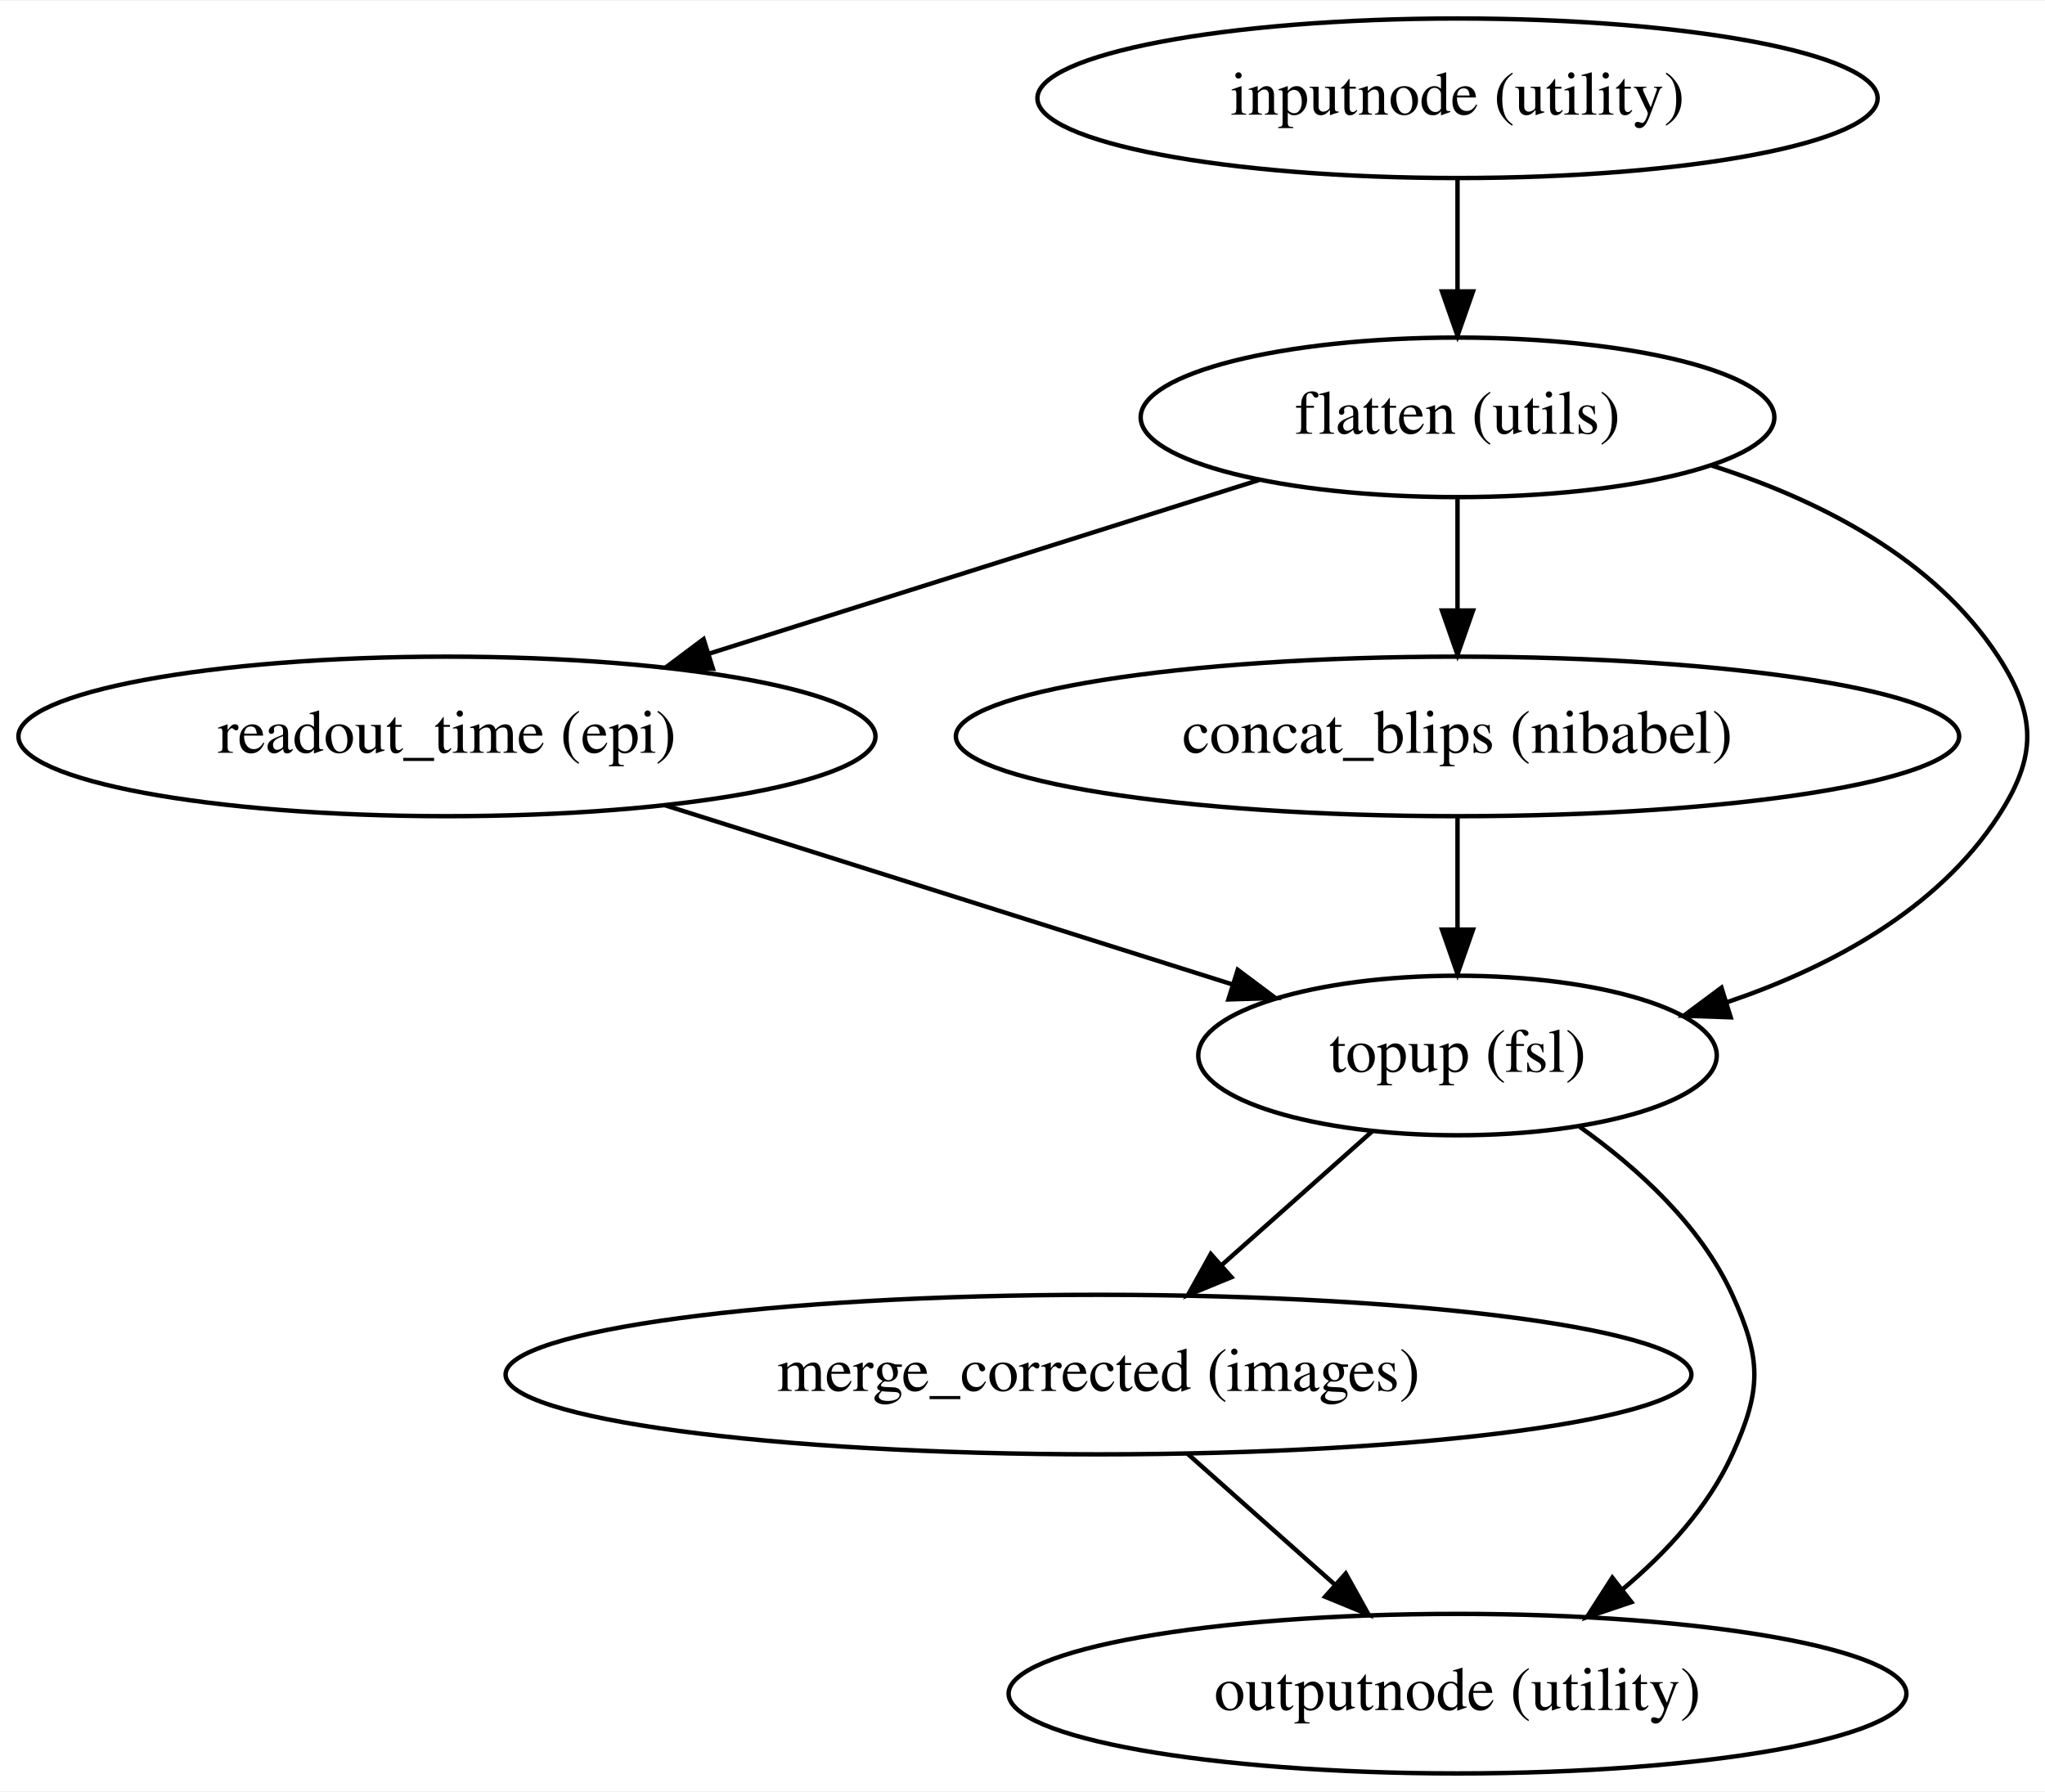
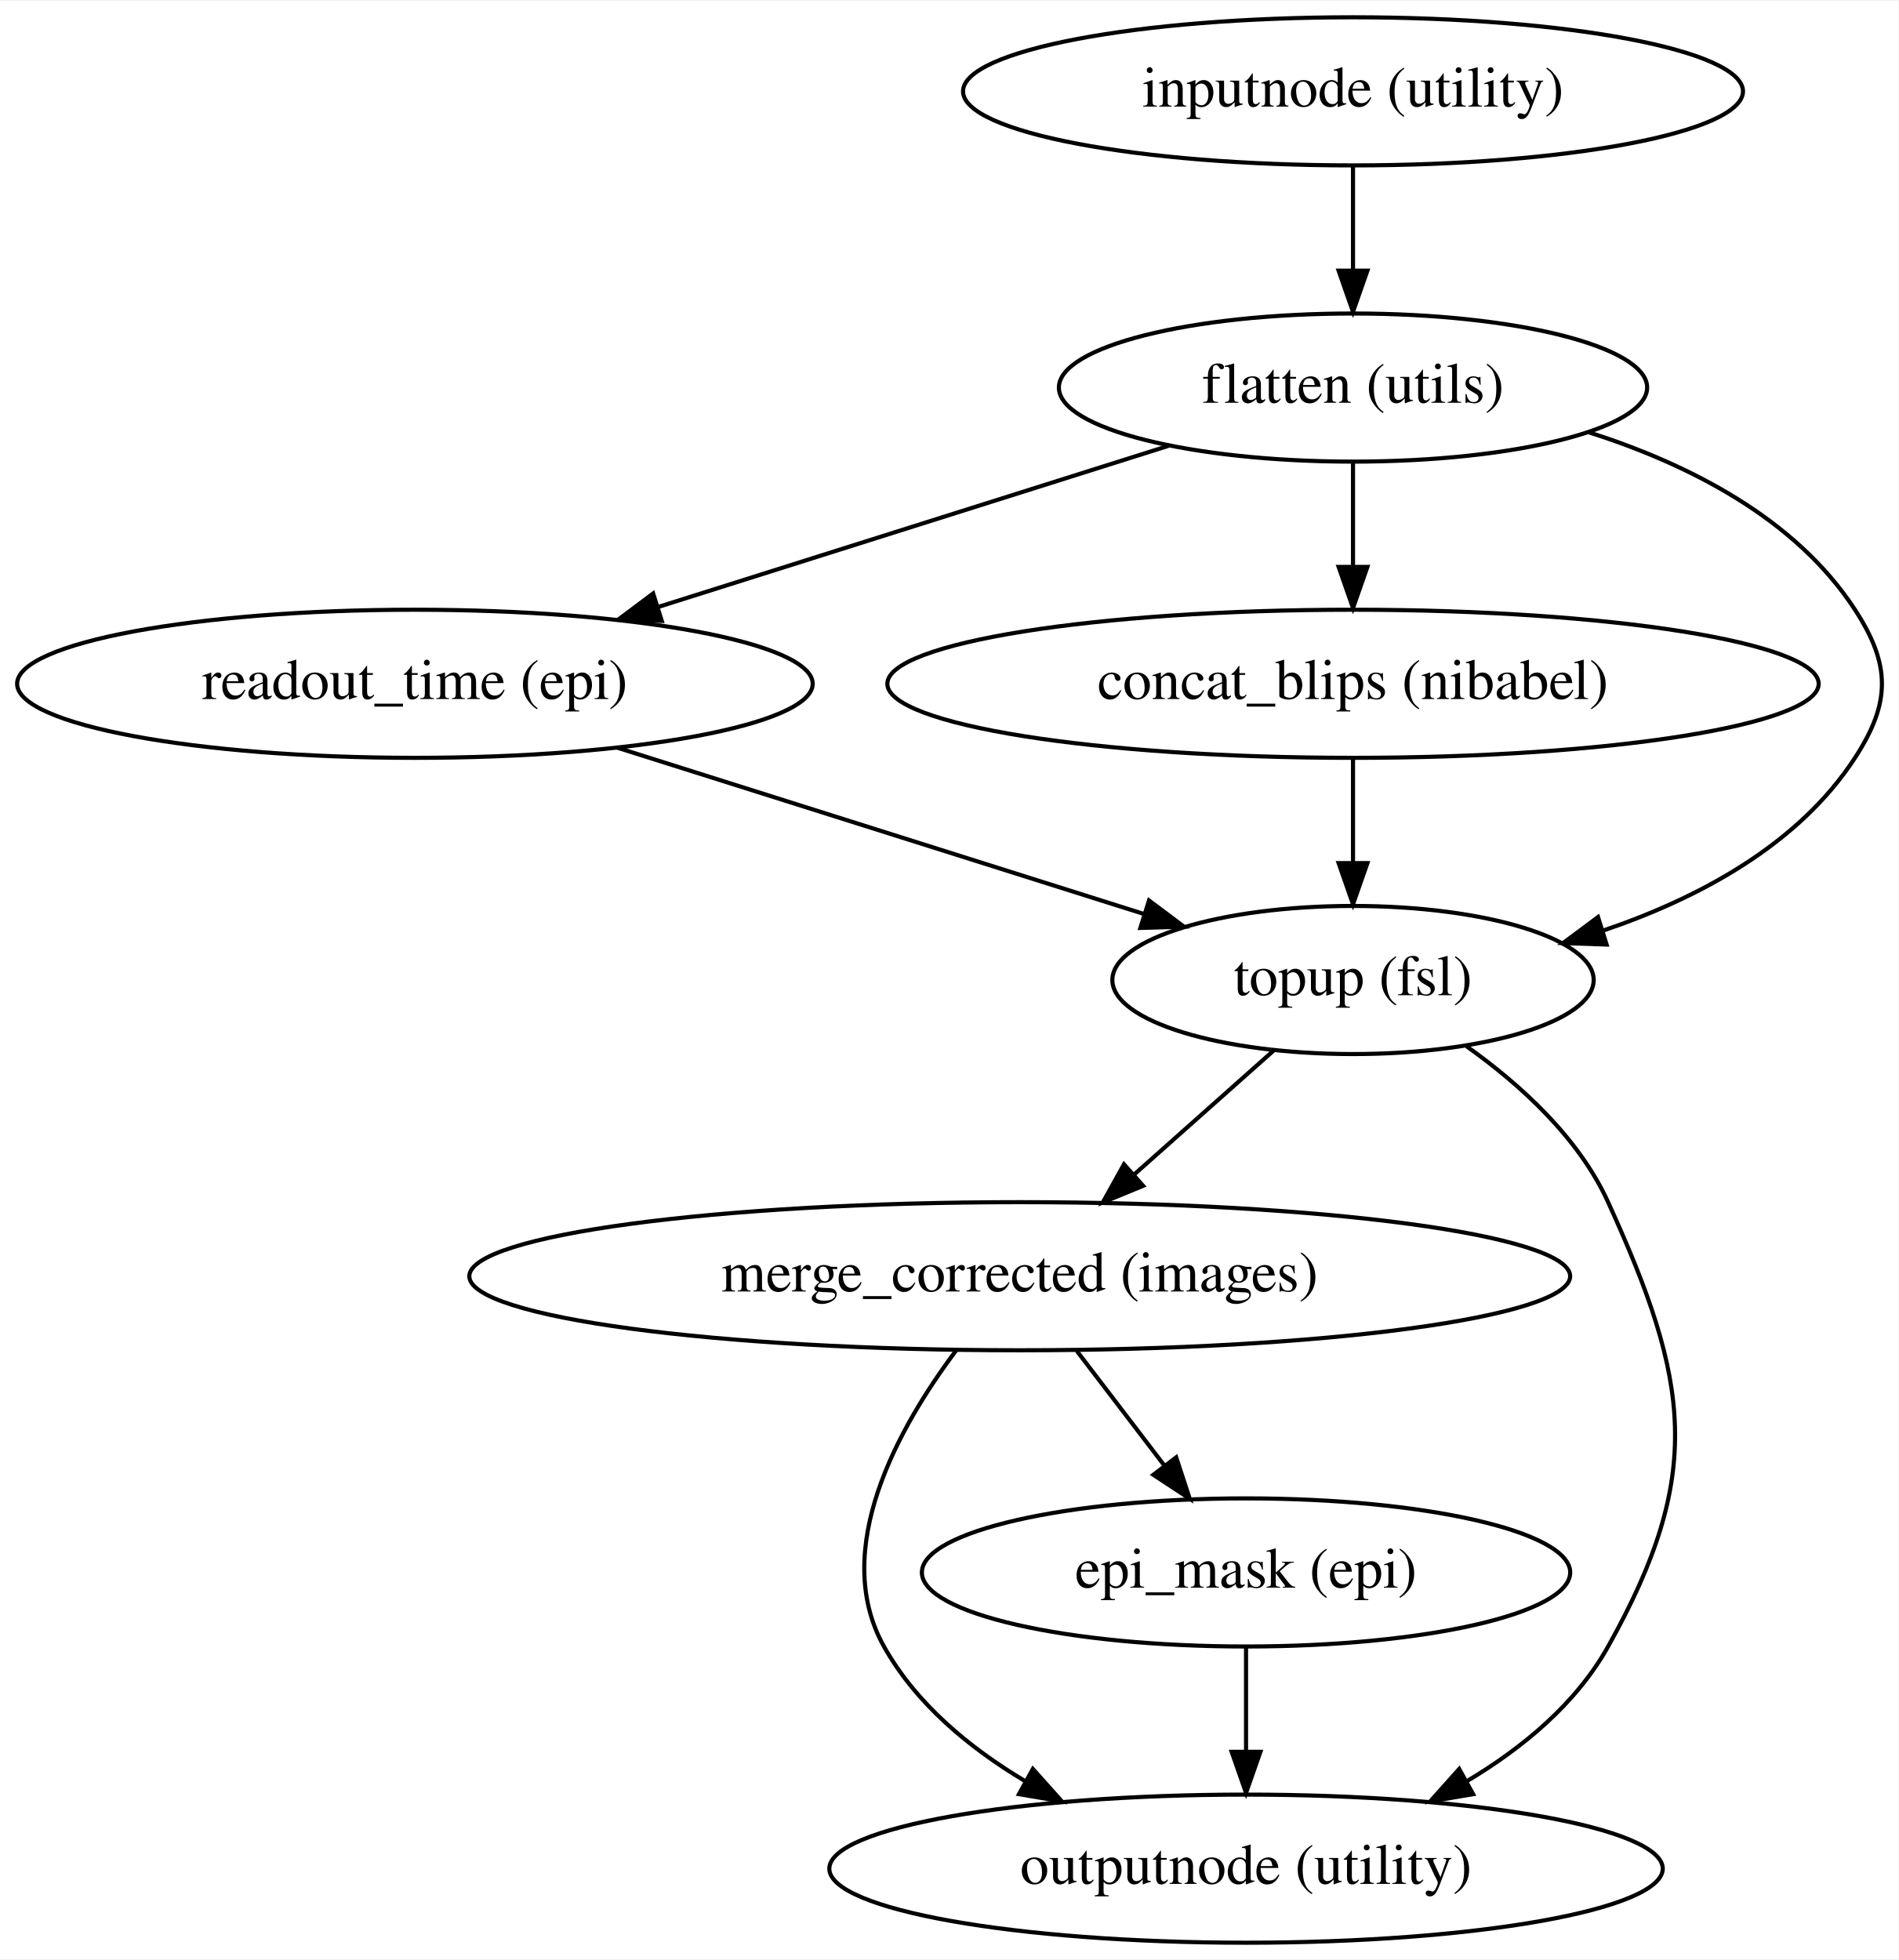
- <svg xmlns="http://www.w3.org/2000/svg" width="461pt" height="404pt" viewBox="0.00 0.00 461.39 404.00">
-   <g id="graph0" class="graph" transform="scale(1 1) rotate(0) translate(4 400)">
-     <polygon fill="#ffffff" stroke="transparent" points="-4,4 -4,-400 457.388,-400 457.388,4 -4,4" />
+ <svg xmlns="http://www.w3.org/2000/svg" width="461pt" height="476pt" viewBox="0.00 0.00 461.39 476.00">
+   <g id="graph0" class="graph" transform="scale(1 1) rotate(0) translate(4 472)">
+     <polygon fill="#ffffff" stroke="transparent" points="-4,4 -4,-472 457.388,-472 457.388,4 -4,4" />
    <g id="node1" class="node">
-       <ellipse fill="none" stroke="#000000" cx="324.841" cy="-378" rx="94.783" ry="18" />
-       <text text-anchor="middle" x="324.841" y="-374.3" font-family="Times,serif" font-size="14.00" fill="#000000">inputnode (utility)</text>
+       <ellipse fill="none" stroke="#000000" cx="324.841" cy="-450" rx="94.783" ry="18" />
+       <text text-anchor="middle" x="324.841" y="-446.3" font-family="Times,serif" font-size="14.00" fill="#000000">inputnode (utility)</text>
    </g>
    <g id="node2" class="node">
-       <ellipse fill="none" stroke="#000000" cx="324.841" cy="-306" rx="71.487" ry="18" />
-       <text text-anchor="middle" x="324.841" y="-302.3" font-family="Times,serif" font-size="14.00" fill="#000000">flatten (utils)</text>
+       <ellipse fill="none" stroke="#000000" cx="324.841" cy="-378" rx="71.487" ry="18" />
+       <text text-anchor="middle" x="324.841" y="-374.3" font-family="Times,serif" font-size="14.00" fill="#000000">flatten (utils)</text>
    </g>
    <g id="edge1" class="edge">
+       <path fill="none" stroke="#000000" d="M324.841,-431.831C324.841,-424.131 324.841,-414.974 324.841,-406.417" />
+       <polygon fill="#000000" stroke="#000000" points="328.341,-406.413 324.841,-396.413 321.341,-406.413 328.341,-406.413" />
+     </g>
+     <g id="node3" class="node">
+       <ellipse fill="none" stroke="#000000" cx="96.841" cy="-306" rx="96.683" ry="18" />
+       <text text-anchor="middle" x="96.841" y="-302.3" font-family="Times,serif" font-size="14.00" fill="#000000">readout_time (epi)</text>
+     </g>
+     <g id="edge2" class="edge">
+       <path fill="none" stroke="#000000" d="M280.068,-363.861C244.56,-352.648 194.632,-336.881 155.86,-324.637" />
+       <polygon fill="#000000" stroke="#000000" points="156.848,-321.279 146.259,-321.605 154.74,-327.954 156.848,-321.279" />
+     </g>
+     <g id="node4" class="node">
+       <ellipse fill="none" stroke="#000000" cx="324.841" cy="-306" rx="113.18" ry="18" />
+       <text text-anchor="middle" x="324.841" y="-302.3" font-family="Times,serif" font-size="14.00" fill="#000000">concat_blips (nibabel)</text>
+     </g>
+     <g id="edge3" class="edge">
      <path fill="none" stroke="#000000" d="M324.841,-359.831C324.841,-352.131 324.841,-342.974 324.841,-334.417" />
      <polygon fill="#000000" stroke="#000000" points="328.341,-334.413 324.841,-324.413 321.341,-334.413 328.341,-334.413" />
    </g>
-     <g id="node3" class="node">
-       <ellipse fill="none" stroke="#000000" cx="96.841" cy="-234" rx="96.683" ry="18" />
-       <text text-anchor="middle" x="96.841" y="-230.3" font-family="Times,serif" font-size="14.00" fill="#000000">readout_time (epi)</text>
+     <g id="node5" class="node">
+       <ellipse fill="none" stroke="#000000" cx="324.841" cy="-234" rx="58.49" ry="18" />
+       <text text-anchor="middle" x="324.841" y="-230.3" font-family="Times,serif" font-size="14.00" fill="#000000">topup (fsl)</text>
    </g>
-     <g id="edge2" class="edge">
-       <path fill="none" stroke="#000000" d="M280.068,-291.861C244.56,-280.648 194.632,-264.881 155.86,-252.637" />
-       <polygon fill="#000000" stroke="#000000" points="156.848,-249.279 146.259,-249.605 154.74,-255.954 156.848,-249.279" />
+     <g id="edge4" class="edge">
+       <path fill="none" stroke="#000000" d="M382.195,-367.116C406.441,-359.374 432.373,-346.227 446.841,-324 455.57,-310.591 455.57,-301.409 446.841,-288 433.076,-266.853 408.934,-253.925 385.739,-246.051" />
+       <polygon fill="#000000" stroke="#000000" points="386.478,-242.615 375.889,-242.976 384.392,-249.297 386.478,-242.615" />
    </g>
-     <g id="node4" class="node">
-       <ellipse fill="none" stroke="#000000" cx="324.841" cy="-234" rx="113.18" ry="18" />
-       <text text-anchor="middle" x="324.841" y="-230.3" font-family="Times,serif" font-size="14.00" fill="#000000">concat_blips (nibabel)</text>
+     <g id="edge5" class="edge">
+       <path fill="none" stroke="#000000" d="M146.033,-290.466C183.767,-278.55 235.686,-262.154 273.859,-250.1" />
+       <polygon fill="#000000" stroke="#000000" points="275.261,-253.327 283.743,-246.978 273.153,-246.652 275.261,-253.327" />
    </g>
-     <g id="edge3" class="edge">
+     <g id="edge6" class="edge">
      <path fill="none" stroke="#000000" d="M324.841,-287.831C324.841,-280.131 324.841,-270.974 324.841,-262.417" />
      <polygon fill="#000000" stroke="#000000" points="328.341,-262.413 324.841,-252.413 321.341,-262.413 328.341,-262.413" />
    </g>
-     <g id="node5" class="node">
-       <ellipse fill="none" stroke="#000000" cx="324.841" cy="-162" rx="58.49" ry="18" />
-       <text text-anchor="middle" x="324.841" y="-158.3" font-family="Times,serif" font-size="14.00" fill="#000000">topup (fsl)</text>
-     </g>
-     <g id="edge4" class="edge">
-       <path fill="none" stroke="#000000" d="M382.195,-295.116C406.441,-287.374 432.373,-274.227 446.841,-252 455.57,-238.591 455.57,-229.409 446.841,-216 433.076,-194.853 408.934,-181.925 385.739,-174.051" />
-       <polygon fill="#000000" stroke="#000000" points="386.478,-170.615 375.889,-170.976 384.392,-177.297 386.478,-170.615" />
-     </g>
-     <g id="edge5" class="edge">
-       <path fill="none" stroke="#000000" d="M146.033,-218.466C183.767,-206.55 235.686,-190.154 273.859,-178.1" />
-       <polygon fill="#000000" stroke="#000000" points="275.261,-181.327 283.743,-174.978 273.153,-174.652 275.261,-181.327" />
-     </g>
-     <g id="edge6" class="edge">
-       <path fill="none" stroke="#000000" d="M324.841,-215.831C324.841,-208.131 324.841,-198.974 324.841,-190.417" />
-       <polygon fill="#000000" stroke="#000000" points="328.341,-190.413 324.841,-180.413 321.341,-190.413 328.341,-190.413" />
-     </g>
    <g id="node6" class="node">
-       <ellipse fill="none" stroke="#000000" cx="243.841" cy="-90" rx="133.776" ry="18" />
-       <text text-anchor="middle" x="243.841" y="-86.3" font-family="Times,serif" font-size="14.00" fill="#000000">merge_corrected (images)</text>
+       <ellipse fill="none" stroke="#000000" cx="243.841" cy="-162" rx="133.776" ry="18" />
+       <text text-anchor="middle" x="243.841" y="-158.3" font-family="Times,serif" font-size="14.00" fill="#000000">merge_corrected (images)</text>
    </g>
    <g id="edge7" class="edge">
-       <path fill="none" stroke="#000000" d="M305.646,-144.937C295.459,-135.882 282.758,-124.592 271.524,-114.607" />
-       <polygon fill="#000000" stroke="#000000" points="273.829,-111.973 264.03,-107.945 269.179,-117.205 273.829,-111.973" />
+       <path fill="none" stroke="#000000" d="M305.646,-216.937C295.459,-207.882 282.758,-196.592 271.524,-186.607" />
+       <polygon fill="#000000" stroke="#000000" points="273.829,-183.973 264.03,-179.945 269.179,-189.205 273.829,-183.973" />
    </g>
    <g id="node7" class="node">
-       <ellipse fill="none" stroke="#000000" cx="324.841" cy="-18" rx="101.282" ry="18" />
-       <text text-anchor="middle" x="324.841" y="-14.3" font-family="Times,serif" font-size="14.00" fill="#000000">outputnode (utility)</text>
+       <ellipse fill="none" stroke="#000000" cx="298.841" cy="-18" rx="101.282" ry="18" />
+       <text text-anchor="middle" x="298.841" y="-14.3" font-family="Times,serif" font-size="14.00" fill="#000000">outputnode (utility)</text>
    </g>
    <g id="edge8" class="edge">
-       <path fill="none" stroke="#000000" d="M352.413,-145.902C365.444,-136.643 379.686,-123.72 386.841,-108 393.469,-93.437 393.469,-86.563 386.841,-72 381.429,-60.108 371.961,-49.817 362.029,-41.502" />
-       <polygon fill="#000000" stroke="#000000" points="364.071,-38.656 354.034,-35.264 359.765,-44.175 364.071,-38.656" />
+       <path fill="none" stroke="#000000" d="M352.413,-217.902C365.444,-208.643 379.686,-195.72 386.841,-180 406.726,-136.312 410.283,-113.887 386.841,-72 379.086,-58.142 366.159,-47.409 352.569,-39.297" />
+       <polygon fill="#000000" stroke="#000000" points="354.036,-36.108 343.591,-34.338 350.652,-42.236 354.036,-36.108" />
+     </g>
+     <g id="edge10" class="edge">
+       <path fill="none" stroke="#000000" d="M228.435,-144.024C214.387,-125.318 197.675,-95.527 210.841,-72 218.597,-58.142 231.523,-47.409 245.113,-39.297" />
+       <polygon fill="#000000" stroke="#000000" points="247.031,-42.236 254.092,-34.338 243.646,-36.108 247.031,-42.236" />
+     </g>
+     <g id="node8" class="node">
+       <ellipse fill="none" stroke="#000000" cx="298.841" cy="-90" rx="78.786" ry="18" />
+       <text text-anchor="middle" x="298.841" y="-86.3" font-family="Times,serif" font-size="14.00" fill="#000000">epi_mask (epi)</text>
    </g>
    <g id="edge9" class="edge">
-       <path fill="none" stroke="#000000" d="M263.864,-72.202C273.892,-63.289 286.192,-52.355 297.113,-42.648" />
-       <polygon fill="#000000" stroke="#000000" points="299.62,-45.102 304.769,-35.843 294.969,-39.87 299.62,-45.102" />
+       <path fill="none" stroke="#000000" d="M257.72,-143.831C264.152,-135.411 271.915,-125.249 278.954,-116.034" />
+       <polygon fill="#000000" stroke="#000000" points="281.868,-117.985 285.158,-107.913 276.306,-113.736 281.868,-117.985" />
+     </g>
+     <g id="edge11" class="edge">
+       <path fill="none" stroke="#000000" d="M298.841,-71.831C298.841,-64.131 298.841,-54.974 298.841,-46.417" />
+       <polygon fill="#000000" stroke="#000000" points="302.341,-46.413 298.841,-36.413 295.341,-46.413 302.341,-46.413" />
    </g>
  </g>
</svg>
